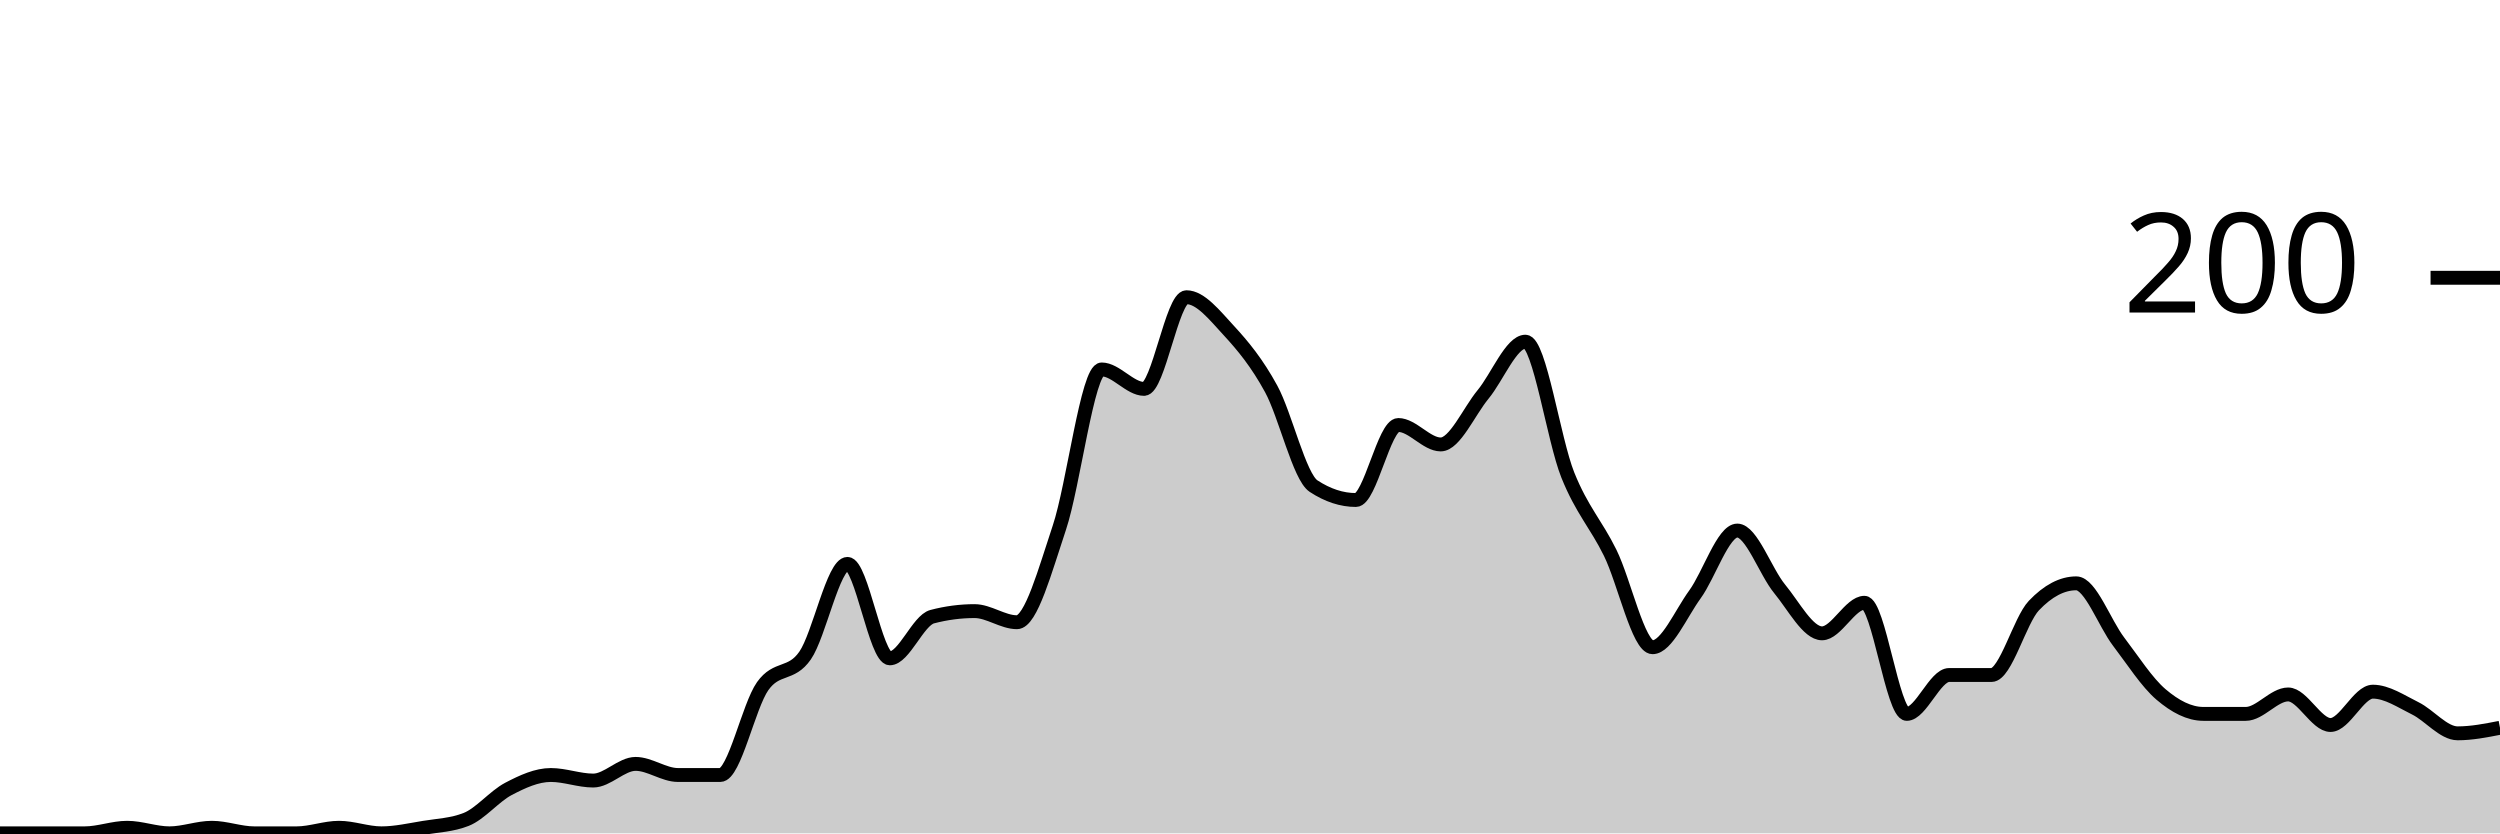
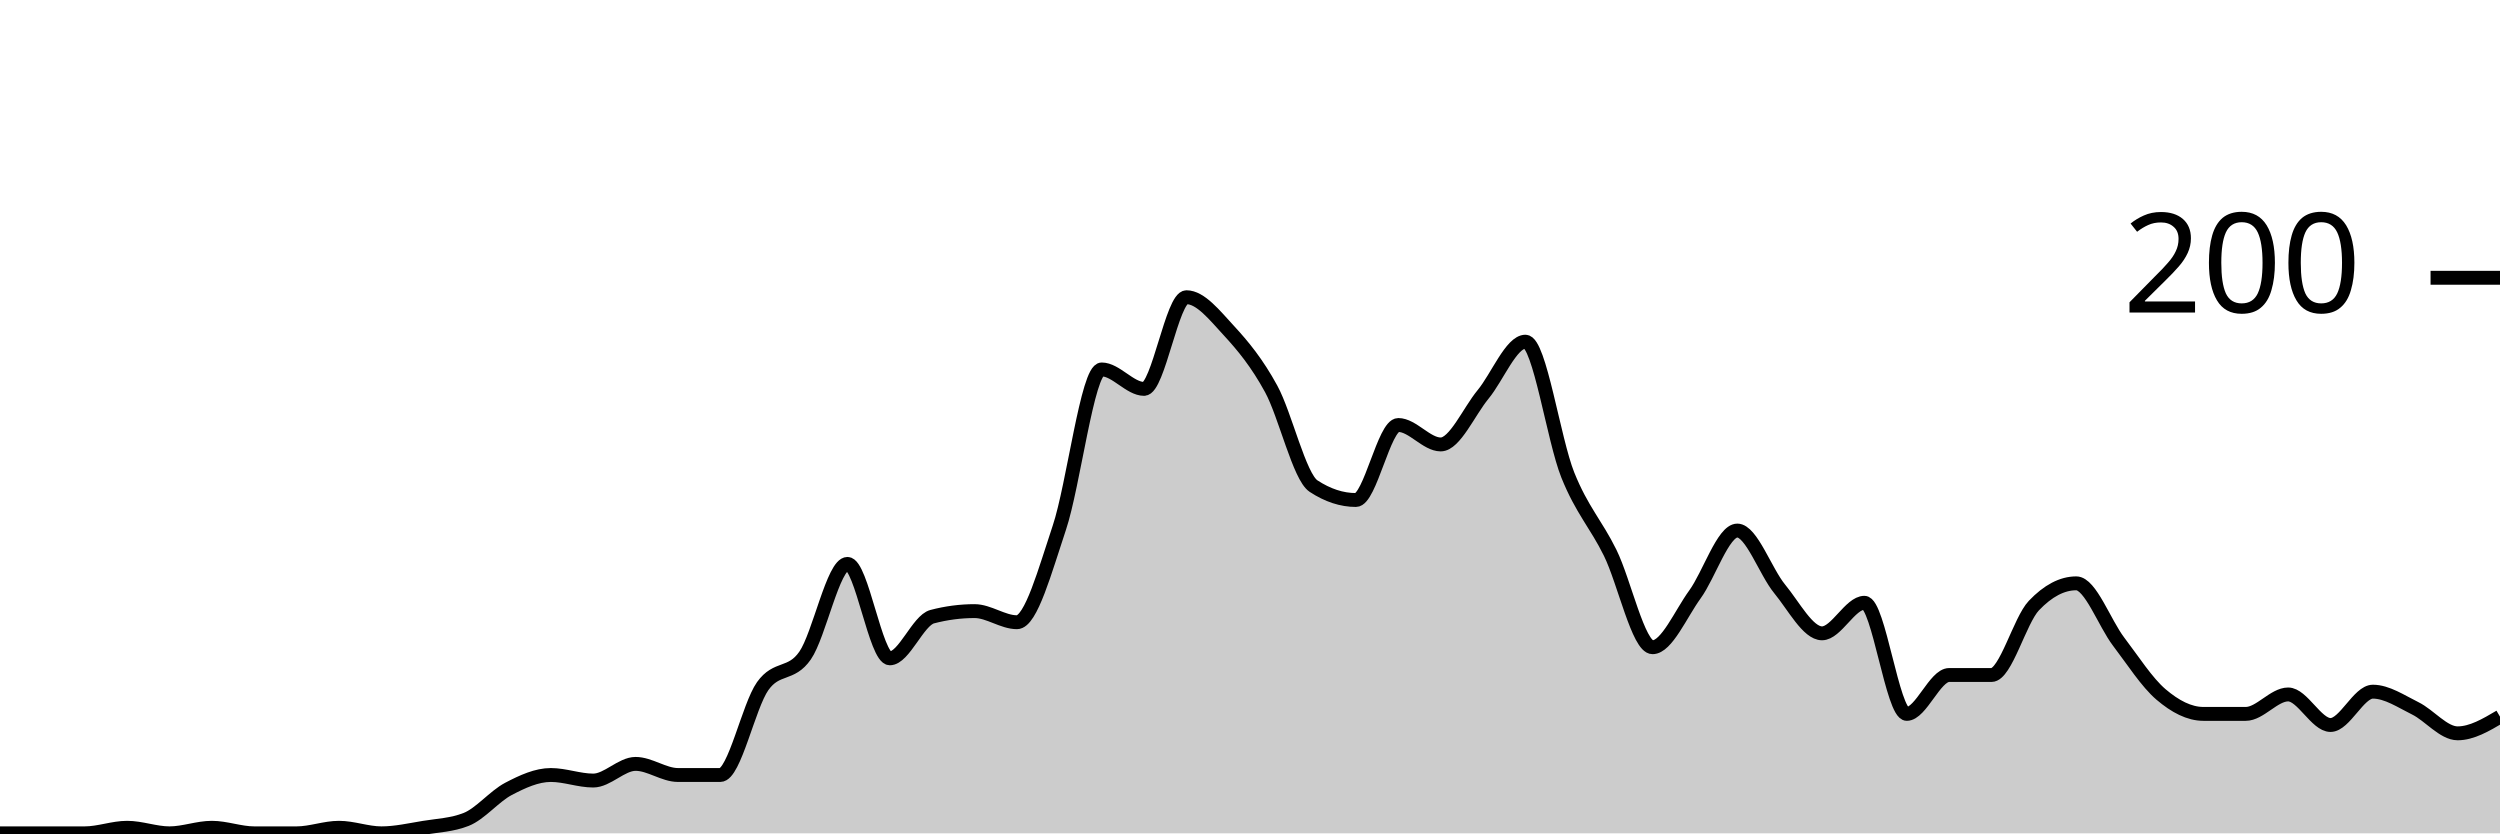
<svg xmlns="http://www.w3.org/2000/svg" viewBox="0 0 180 60">
  <g transform="translate(0,20)">
-     <path class="area" fill="rgba(0, 0, 0, 0.2)" d="M0,40C1.017,40,2.034,40,3.051,40C4.068,40,5.085,40,6.102,40C7.119,40,8.136,39.6,9.153,39.6C10.169,39.6,11.186,40,12.203,40C13.22,40,14.237,39.6,15.254,39.6C16.271,39.6,17.288,40,18.305,40C19.322,40,20.339,40,21.356,40C22.373,40,23.39,39.6,24.407,39.6C25.424,39.6,26.441,40,27.458,40C28.475,40,29.492,39.767,30.508,39.6C31.525,39.433,32.542,39.4,33.559,39C34.576,38.6,35.593,37.333,36.61,36.8C37.627,36.267,38.644,35.8,39.661,35.8C40.678,35.8,41.695,36.2,42.712,36.2C43.729,36.2,44.746,35,45.763,35C46.78,35,47.797,35.8,48.814,35.8C49.831,35.8,50.847,35.8,51.864,35.8C52.881,35.8,53.898,30.833,54.915,29.4C55.932,27.967,56.949,28.667,57.966,27.2C58.983,25.733,60,20.6,61.017,20.6C62.034,20.6,63.051,27.4,64.068,27.4C65.085,27.4,66.102,24.667,67.119,24.4C68.136,24.133,69.153,24,70.169,24C71.186,24,72.203,24.8,73.22,24.8C74.237,24.8,75.254,21.033,76.271,18C77.288,14.967,78.305,6.6,79.322,6.6C80.339,6.6,81.356,8,82.373,8C83.39,8,84.407,1.4,85.424,1.4C86.441,1.4,87.458,2.7,88.475,3.8C89.492,4.9,90.508,6.133,91.525,8C92.542,9.867,93.559,14.333,94.576,15C95.593,15.667,96.61,16,97.627,16C98.644,16,99.661,10.6,100.678,10.6C101.695,10.6,102.712,12,103.729,12C104.746,12,105.763,9.633,106.78,8.4C107.797,7.167,108.814,4.6,109.831,4.6C110.847,4.6,111.864,11.667,112.881,14.2C113.898,16.733,114.915,17.733,115.932,19.8C116.949,21.867,117.966,26.6,118.983,26.6C120,26.6,121.017,24.2,122.034,22.8C123.051,21.4,124.068,18.2,125.085,18.2C126.102,18.2,127.119,21.167,128.136,22.4C129.153,23.633,130.169,25.6,131.186,25.6C132.203,25.6,133.22,23.4,134.237,23.4C135.254,23.4,136.271,31.4,137.288,31.4C138.305,31.4,139.322,28.6,140.339,28.6C141.356,28.6,142.373,28.6,143.39,28.6C144.407,28.6,145.424,24.667,146.441,23.6C147.458,22.533,148.475,22,149.492,22C150.508,22,151.525,24.867,152.542,26.2C153.559,27.533,154.576,29.133,155.593,30C156.61,30.867,157.627,31.4,158.644,31.4C159.661,31.4,160.678,31.4,161.695,31.4C162.712,31.4,163.729,30,164.746,30C165.763,30,166.78,32.2,167.797,32.2C168.814,32.2,169.831,29.8,170.847,29.8C171.864,29.8,172.881,30.5,173.898,31C174.915,31.5,175.932,32.8,176.949,32.8C177.966,32.8,178.983,32.6,180,32.4L180,40C178.983,40,177.966,40,176.949,40C175.932,40,174.915,40,173.898,40C172.881,40,171.864,40,170.847,40C169.831,40,168.814,40,167.797,40C166.78,40,165.763,40,164.746,40C163.729,40,162.712,40,161.695,40C160.678,40,159.661,40,158.644,40C157.627,40,156.61,40,155.593,40C154.576,40,153.559,40,152.542,40C151.525,40,150.508,40,149.492,40C148.475,40,147.458,40,146.441,40C145.424,40,144.407,40,143.39,40C142.373,40,141.356,40,140.339,40C139.322,40,138.305,40,137.288,40C136.271,40,135.254,40,134.237,40C133.22,40,132.203,40,131.186,40C130.169,40,129.153,40,128.136,40C127.119,40,126.102,40,125.085,40C124.068,40,123.051,40,122.034,40C121.017,40,120,40,118.983,40C117.966,40,116.949,40,115.932,40C114.915,40,113.898,40,112.881,40C111.864,40,110.847,40,109.831,40C108.814,40,107.797,40,106.78,40C105.763,40,104.746,40,103.729,40C102.712,40,101.695,40,100.678,40C99.661,40,98.644,40,97.627,40C96.61,40,95.593,40,94.576,40C93.559,40,92.542,40,91.525,40C90.508,40,89.492,40,88.475,40C87.458,40,86.441,40,85.424,40C84.407,40,83.39,40,82.373,40C81.356,40,80.339,40,79.322,40C78.305,40,77.288,40,76.271,40C75.254,40,74.237,40,73.22,40C72.203,40,71.186,40,70.169,40C69.153,40,68.136,40,67.119,40C66.102,40,65.085,40,64.068,40C63.051,40,62.034,40,61.017,40C60,40,58.983,40,57.966,40C56.949,40,55.932,40,54.915,40C53.898,40,52.881,40,51.864,40C50.847,40,49.831,40,48.814,40C47.797,40,46.78,40,45.763,40C44.746,40,43.729,40,42.712,40C41.695,40,40.678,40,39.661,40C38.644,40,37.627,40,36.61,40C35.593,40,34.576,40,33.559,40C32.542,40,31.525,40,30.508,40C29.492,40,28.475,40,27.458,40C26.441,40,25.424,40,24.407,40C23.39,40,22.373,40,21.356,40C20.339,40,19.322,40,18.305,40C17.288,40,16.271,40,15.254,40C14.237,40,13.22,40,12.203,40C11.186,40,10.169,40,9.153,40C8.136,40,7.119,40,6.102,40C5.085,40,4.068,40,3.051,40C2.034,40,1.017,40,0,40Z" />
-     <path class="line" stroke="black" fill="none" d="M0,40C1.017,40,2.034,40,3.051,40C4.068,40,5.085,40,6.102,40C7.119,40,8.136,39.6,9.153,39.6C10.169,39.6,11.186,40,12.203,40C13.22,40,14.237,39.6,15.254,39.6C16.271,39.6,17.288,40,18.305,40C19.322,40,20.339,40,21.356,40C22.373,40,23.39,39.6,24.407,39.6C25.424,39.6,26.441,40,27.458,40C28.475,40,29.492,39.767,30.508,39.6C31.525,39.433,32.542,39.4,33.559,39C34.576,38.6,35.593,37.333,36.61,36.8C37.627,36.267,38.644,35.8,39.661,35.8C40.678,35.8,41.695,36.2,42.712,36.2C43.729,36.2,44.746,35,45.763,35C46.78,35,47.797,35.8,48.814,35.8C49.831,35.8,50.847,35.8,51.864,35.8C52.881,35.8,53.898,30.833,54.915,29.4C55.932,27.967,56.949,28.667,57.966,27.2C58.983,25.733,60,20.6,61.017,20.6C62.034,20.6,63.051,27.4,64.068,27.4C65.085,27.4,66.102,24.667,67.119,24.4C68.136,24.133,69.153,24,70.169,24C71.186,24,72.203,24.8,73.22,24.8C74.237,24.8,75.254,21.033,76.271,18C77.288,14.967,78.305,6.6,79.322,6.6C80.339,6.6,81.356,8,82.373,8C83.39,8,84.407,1.4,85.424,1.4C86.441,1.4,87.458,2.7,88.475,3.8C89.492,4.9,90.508,6.133,91.525,8C92.542,9.867,93.559,14.333,94.576,15C95.593,15.667,96.61,16,97.627,16C98.644,16,99.661,10.6,100.678,10.6C101.695,10.6,102.712,12,103.729,12C104.746,12,105.763,9.633,106.78,8.4C107.797,7.167,108.814,4.6,109.831,4.6C110.847,4.6,111.864,11.667,112.881,14.2C113.898,16.733,114.915,17.733,115.932,19.8C116.949,21.867,117.966,26.6,118.983,26.6C120,26.6,121.017,24.2,122.034,22.8C123.051,21.4,124.068,18.2,125.085,18.2C126.102,18.2,127.119,21.167,128.136,22.4C129.153,23.633,130.169,25.6,131.186,25.6C132.203,25.6,133.22,23.4,134.237,23.4C135.254,23.4,136.271,31.4,137.288,31.4C138.305,31.4,139.322,28.6,140.339,28.6C141.356,28.6,142.373,28.6,143.39,28.6C144.407,28.6,145.424,24.667,146.441,23.6C147.458,22.533,148.475,22,149.492,22C150.508,22,151.525,24.867,152.542,26.2C153.559,27.533,154.576,29.133,155.593,30C156.61,30.867,157.627,31.4,158.644,31.4C159.661,31.4,160.678,31.4,161.695,31.4C162.712,31.4,163.729,30,164.746,30C165.763,30,166.78,32.2,167.797,32.2C168.814,32.2,169.831,29.8,170.847,29.8C171.864,29.8,172.881,30.5,173.898,31C174.915,31.5,175.932,32.8,176.949,32.8C177.966,32.8,178.983,32.6,180,32.4" />
+     <path class="area" fill="rgba(0, 0, 0, 0.2)" d="M0,40C1.017,40,2.034,40,3.051,40C4.068,40,5.085,40,6.102,40C7.119,40,8.136,39.6,9.153,39.6C10.169,39.6,11.186,40,12.203,40C13.22,40,14.237,39.6,15.254,39.6C16.271,39.6,17.288,40,18.305,40C19.322,40,20.339,40,21.356,40C22.373,40,23.39,39.6,24.407,39.6C25.424,39.6,26.441,40,27.458,40C28.475,40,29.492,39.767,30.508,39.6C31.525,39.433,32.542,39.4,33.559,39C34.576,38.6,35.593,37.333,36.61,36.8C37.627,36.267,38.644,35.8,39.661,35.8C40.678,35.8,41.695,36.2,42.712,36.2C43.729,36.2,44.746,35,45.763,35C46.78,35,47.797,35.8,48.814,35.8C49.831,35.8,50.847,35.8,51.864,35.8C52.881,35.8,53.898,30.833,54.915,29.4C55.932,27.967,56.949,28.667,57.966,27.2C58.983,25.733,60,20.6,61.017,20.6C62.034,20.6,63.051,27.4,64.068,27.4C65.085,27.4,66.102,24.667,67.119,24.4C68.136,24.133,69.153,24,70.169,24C71.186,24,72.203,24.8,73.22,24.8C74.237,24.8,75.254,21.033,76.271,18C77.288,14.967,78.305,6.6,79.322,6.6C80.339,6.6,81.356,8,82.373,8C83.39,8,84.407,1.4,85.424,1.4C86.441,1.4,87.458,2.7,88.475,3.8C89.492,4.9,90.508,6.133,91.525,8C92.542,9.867,93.559,14.333,94.576,15C95.593,15.667,96.61,16,97.627,16C98.644,16,99.661,10.6,100.678,10.6C101.695,10.6,102.712,12,103.729,12C104.746,12,105.763,9.633,106.78,8.4C107.797,7.167,108.814,4.6,109.831,4.6C110.847,4.6,111.864,11.667,112.881,14.2C113.898,16.733,114.915,17.733,115.932,19.8C116.949,21.867,117.966,26.6,118.983,26.6C120,26.6,121.017,24.2,122.034,22.8C123.051,21.4,124.068,18.2,125.085,18.2C126.102,18.2,127.119,21.167,128.136,22.4C129.153,23.633,130.169,25.6,131.186,25.6C132.203,25.6,133.22,23.4,134.237,23.4C135.254,23.4,136.271,31.4,137.288,31.4C138.305,31.4,139.322,28.6,140.339,28.6C141.356,28.6,142.373,28.6,143.39,28.6C144.407,28.6,145.424,24.667,146.441,23.6C147.458,22.533,148.475,22,149.492,22C150.508,22,151.525,24.867,152.542,26.2C153.559,27.533,154.576,29.133,155.593,30C156.61,30.867,157.627,31.4,158.644,31.4C159.661,31.4,160.678,31.4,161.695,31.4C162.712,31.4,163.729,30,164.746,30C165.763,30,166.78,32.2,167.797,32.2C168.814,32.2,169.831,29.8,170.847,29.8C171.864,29.8,172.881,30.5,173.898,31C174.915,31.5,175.932,32.8,176.949,32.8C177.966,32.8,178.983,32.2,180,31.6L180,40C178.983,40,177.966,40,176.949,40C175.932,40,174.915,40,173.898,40C172.881,40,171.864,40,170.847,40C169.831,40,168.814,40,167.797,40C166.78,40,165.763,40,164.746,40C163.729,40,162.712,40,161.695,40C160.678,40,159.661,40,158.644,40C157.627,40,156.61,40,155.593,40C154.576,40,153.559,40,152.542,40C151.525,40,150.508,40,149.492,40C148.475,40,147.458,40,146.441,40C145.424,40,144.407,40,143.39,40C142.373,40,141.356,40,140.339,40C139.322,40,138.305,40,137.288,40C136.271,40,135.254,40,134.237,40C133.22,40,132.203,40,131.186,40C130.169,40,129.153,40,128.136,40C127.119,40,126.102,40,125.085,40C124.068,40,123.051,40,122.034,40C121.017,40,120,40,118.983,40C117.966,40,116.949,40,115.932,40C114.915,40,113.898,40,112.881,40C111.864,40,110.847,40,109.831,40C108.814,40,107.797,40,106.78,40C105.763,40,104.746,40,103.729,40C102.712,40,101.695,40,100.678,40C99.661,40,98.644,40,97.627,40C96.61,40,95.593,40,94.576,40C93.559,40,92.542,40,91.525,40C90.508,40,89.492,40,88.475,40C87.458,40,86.441,40,85.424,40C84.407,40,83.39,40,82.373,40C81.356,40,80.339,40,79.322,40C78.305,40,77.288,40,76.271,40C75.254,40,74.237,40,73.22,40C72.203,40,71.186,40,70.169,40C69.153,40,68.136,40,67.119,40C66.102,40,65.085,40,64.068,40C63.051,40,62.034,40,61.017,40C60,40,58.983,40,57.966,40C56.949,40,55.932,40,54.915,40C53.898,40,52.881,40,51.864,40C50.847,40,49.831,40,48.814,40C47.797,40,46.78,40,45.763,40C44.746,40,43.729,40,42.712,40C41.695,40,40.678,40,39.661,40C38.644,40,37.627,40,36.61,40C35.593,40,34.576,40,33.559,40C32.542,40,31.525,40,30.508,40C29.492,40,28.475,40,27.458,40C26.441,40,25.424,40,24.407,40C23.39,40,22.373,40,21.356,40C20.339,40,19.322,40,18.305,40C17.288,40,16.271,40,15.254,40C14.237,40,13.22,40,12.203,40C11.186,40,10.169,40,9.153,40C8.136,40,7.119,40,6.102,40C5.085,40,4.068,40,3.051,40C2.034,40,1.017,40,0,40Z" />
+     <path class="line" stroke="black" fill="none" d="M0,40C1.017,40,2.034,40,3.051,40C4.068,40,5.085,40,6.102,40C7.119,40,8.136,39.6,9.153,39.6C10.169,39.6,11.186,40,12.203,40C13.22,40,14.237,39.6,15.254,39.6C16.271,39.6,17.288,40,18.305,40C19.322,40,20.339,40,21.356,40C22.373,40,23.39,39.6,24.407,39.6C25.424,39.6,26.441,40,27.458,40C28.475,40,29.492,39.767,30.508,39.6C31.525,39.433,32.542,39.4,33.559,39C34.576,38.6,35.593,37.333,36.61,36.8C37.627,36.267,38.644,35.8,39.661,35.8C40.678,35.8,41.695,36.2,42.712,36.2C43.729,36.2,44.746,35,45.763,35C46.78,35,47.797,35.8,48.814,35.8C49.831,35.8,50.847,35.8,51.864,35.8C52.881,35.8,53.898,30.833,54.915,29.4C55.932,27.967,56.949,28.667,57.966,27.2C58.983,25.733,60,20.6,61.017,20.6C62.034,20.6,63.051,27.4,64.068,27.4C65.085,27.4,66.102,24.667,67.119,24.4C68.136,24.133,69.153,24,70.169,24C71.186,24,72.203,24.8,73.22,24.8C74.237,24.8,75.254,21.033,76.271,18C77.288,14.967,78.305,6.6,79.322,6.6C80.339,6.6,81.356,8,82.373,8C83.39,8,84.407,1.4,85.424,1.4C86.441,1.4,87.458,2.7,88.475,3.8C89.492,4.9,90.508,6.133,91.525,8C92.542,9.867,93.559,14.333,94.576,15C95.593,15.667,96.61,16,97.627,16C98.644,16,99.661,10.6,100.678,10.6C101.695,10.6,102.712,12,103.729,12C104.746,12,105.763,9.633,106.78,8.4C107.797,7.167,108.814,4.6,109.831,4.6C110.847,4.6,111.864,11.667,112.881,14.2C113.898,16.733,114.915,17.733,115.932,19.8C116.949,21.867,117.966,26.6,118.983,26.6C120,26.6,121.017,24.2,122.034,22.8C123.051,21.4,124.068,18.2,125.085,18.2C126.102,18.2,127.119,21.167,128.136,22.4C129.153,23.633,130.169,25.6,131.186,25.6C132.203,25.6,133.22,23.4,134.237,23.4C135.254,23.4,136.271,31.4,137.288,31.4C138.305,31.4,139.322,28.6,140.339,28.6C141.356,28.6,142.373,28.6,143.39,28.6C144.407,28.6,145.424,24.667,146.441,23.6C147.458,22.533,148.475,22,149.492,22C150.508,22,151.525,24.867,152.542,26.2C153.559,27.533,154.576,29.133,155.593,30C156.61,30.867,157.627,31.4,158.644,31.4C159.661,31.4,160.678,31.4,161.695,31.4C162.712,31.4,163.729,30,164.746,30C165.763,30,166.78,32.2,167.797,32.2C168.814,32.2,169.831,29.8,170.847,29.8C171.864,29.8,172.881,30.5,173.898,31C174.915,31.5,175.932,32.8,176.949,32.8C177.966,32.8,178.983,32.2,180,31.6" />
    <path class="axis-ceiling" stroke-width="1" stroke="black" fill="none" d="M175,0L180,0" />
    <text class="axis-ceiling-label" font-family="sans-serif" text-anchor="end" font-size="10px" x="170" y="2.5">200</text>
  </g>
</svg>
